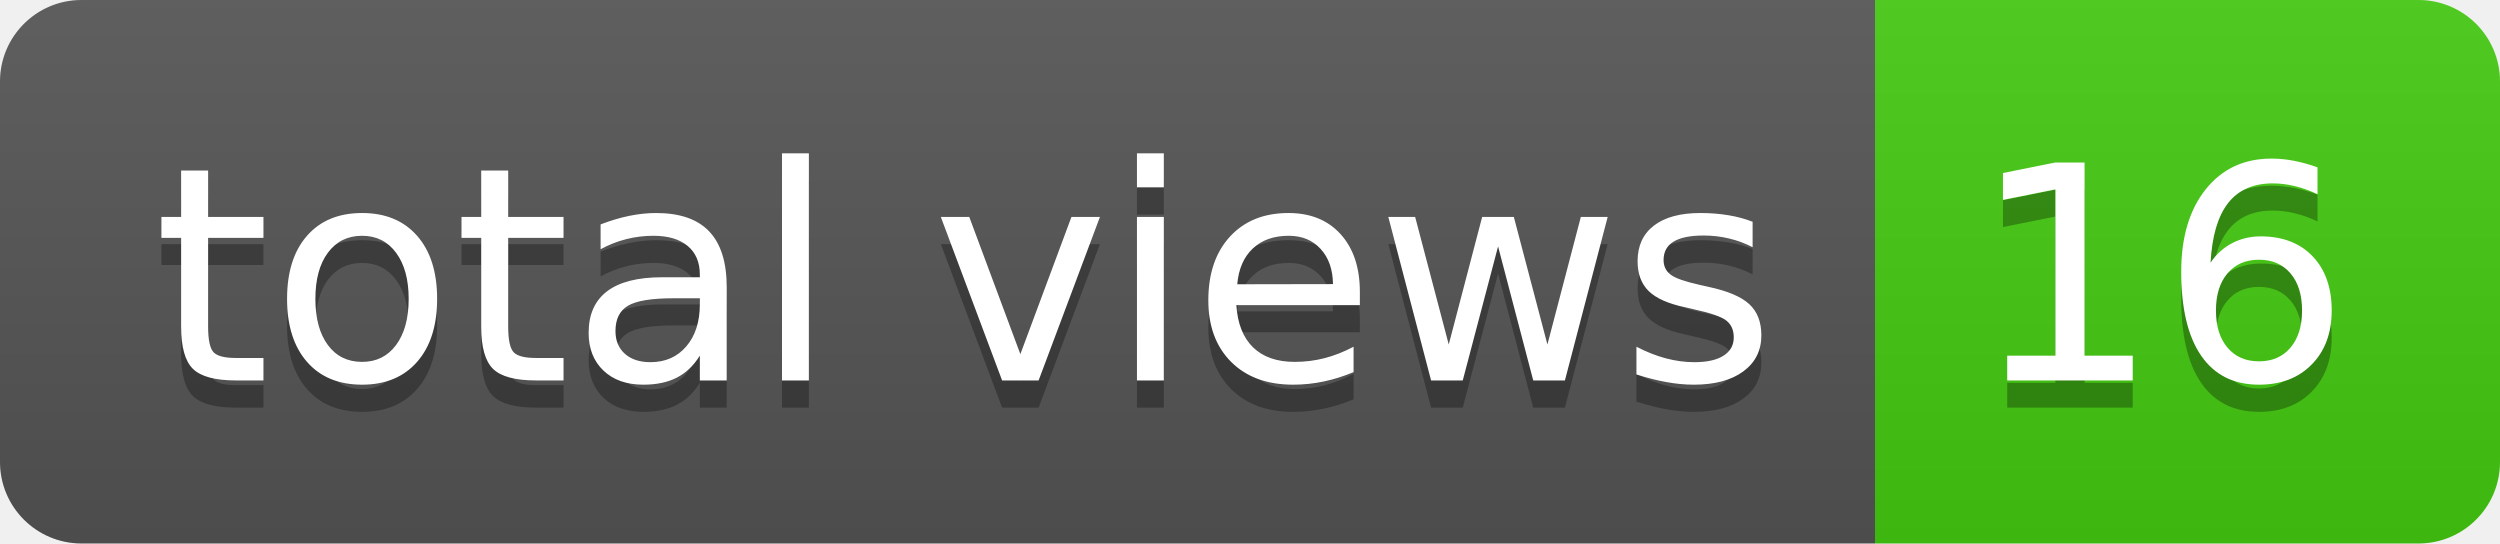
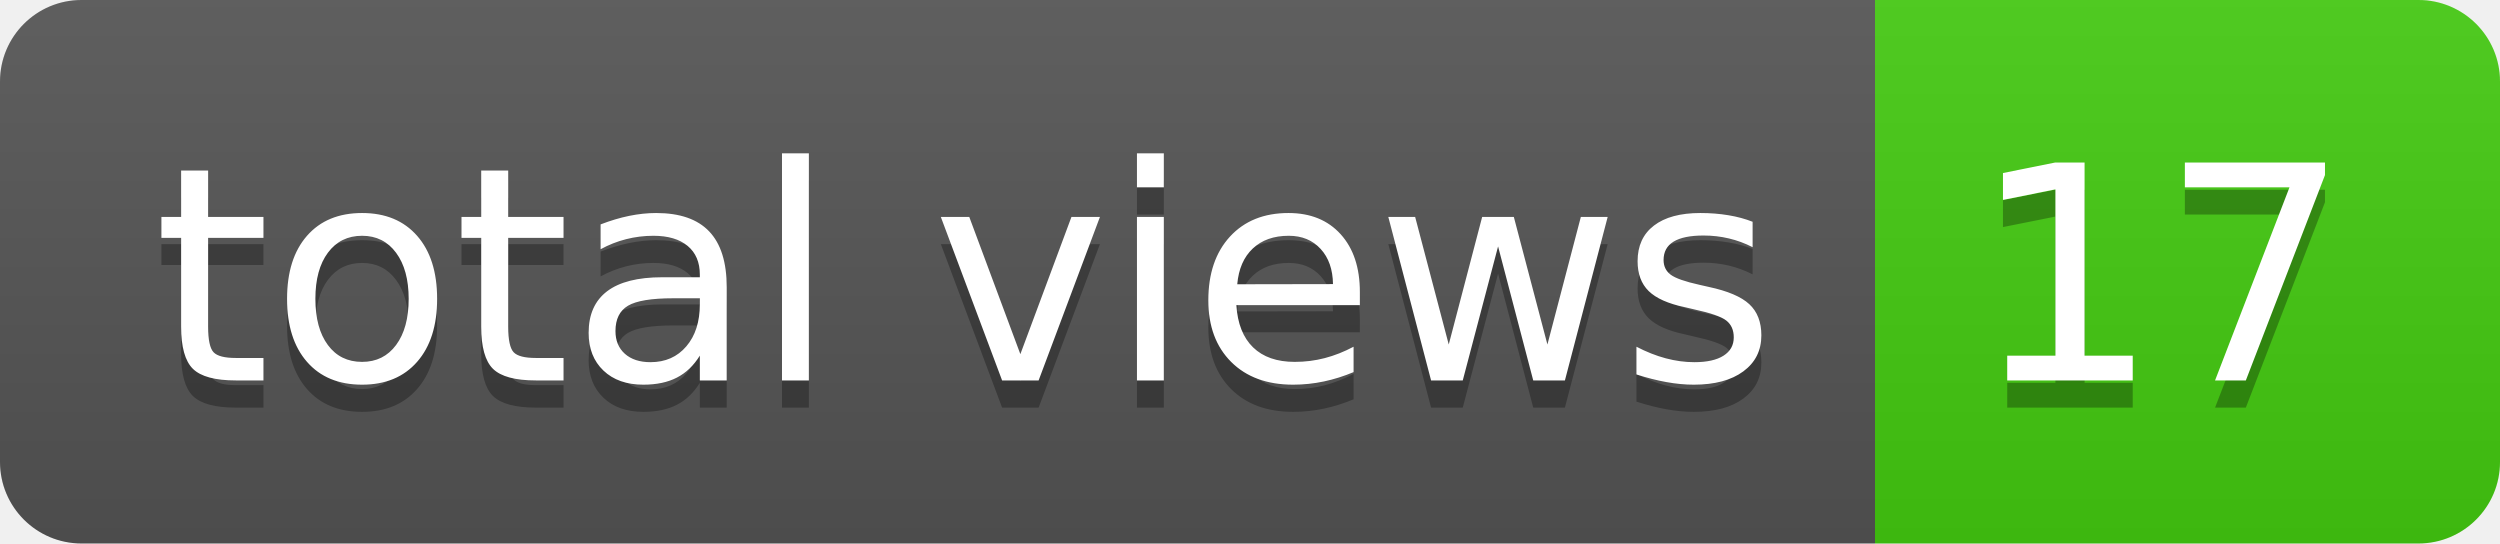
- <svg xmlns="http://www.w3.org/2000/svg" width="92" height="20" role="img" aria-label="total views: 16">
+ <svg xmlns="http://www.w3.org/2000/svg" width="92" height="20" role="img" aria-label="total views: 17">
  <linearGradient id="s" x2="0" y2="100%">
    <stop offset="0" stop-color="#bbb" stop-opacity=".1" />
    <stop offset="1" stop-opacity=".1" />
  </linearGradient>
  <clipPath id="r">
    <rect width="92" height="20" rx="3" fill="#fff" />
  </clipPath>
  <g clip-path="url(#r)">
    <rect width="69" height="20" fill="#555" />
    <rect x="69" width="23" height="20" fill="#4c1" />
    <rect width="92" height="20" fill="url(#s)" />
  </g>
  <g fill="#fff" text-anchor="middle" font-family="Verdana,Geneva,DejaVu Sans,sans-serif" text-rendering="geometricPrecision" font-size="110">
    <text aria-hidden="true" x="355" y="150" fill="#010101" fill-opacity=".3" transform="scale(.1)" textLength="590">total views</text>
    <text x="355" y="140" transform="scale(.1)" fill="#fff" textLength="590">total views</text>
-     <text aria-hidden="true" x="795" y="150" fill="#010101" fill-opacity=".3" transform="scale(.1)" textLength="130">16</text>
-     <text x="795" y="140" transform="scale(.1)" fill="#fff" textLength="130">16</text>
+     <text aria-hidden="true" x="795" y="150" fill="#010101" fill-opacity=".3" transform="scale(.1)" textLength="130">17</text>
+     <text x="795" y="140" transform="scale(.1)" fill="#fff" textLength="130">17</text>
  </g>
</svg>
